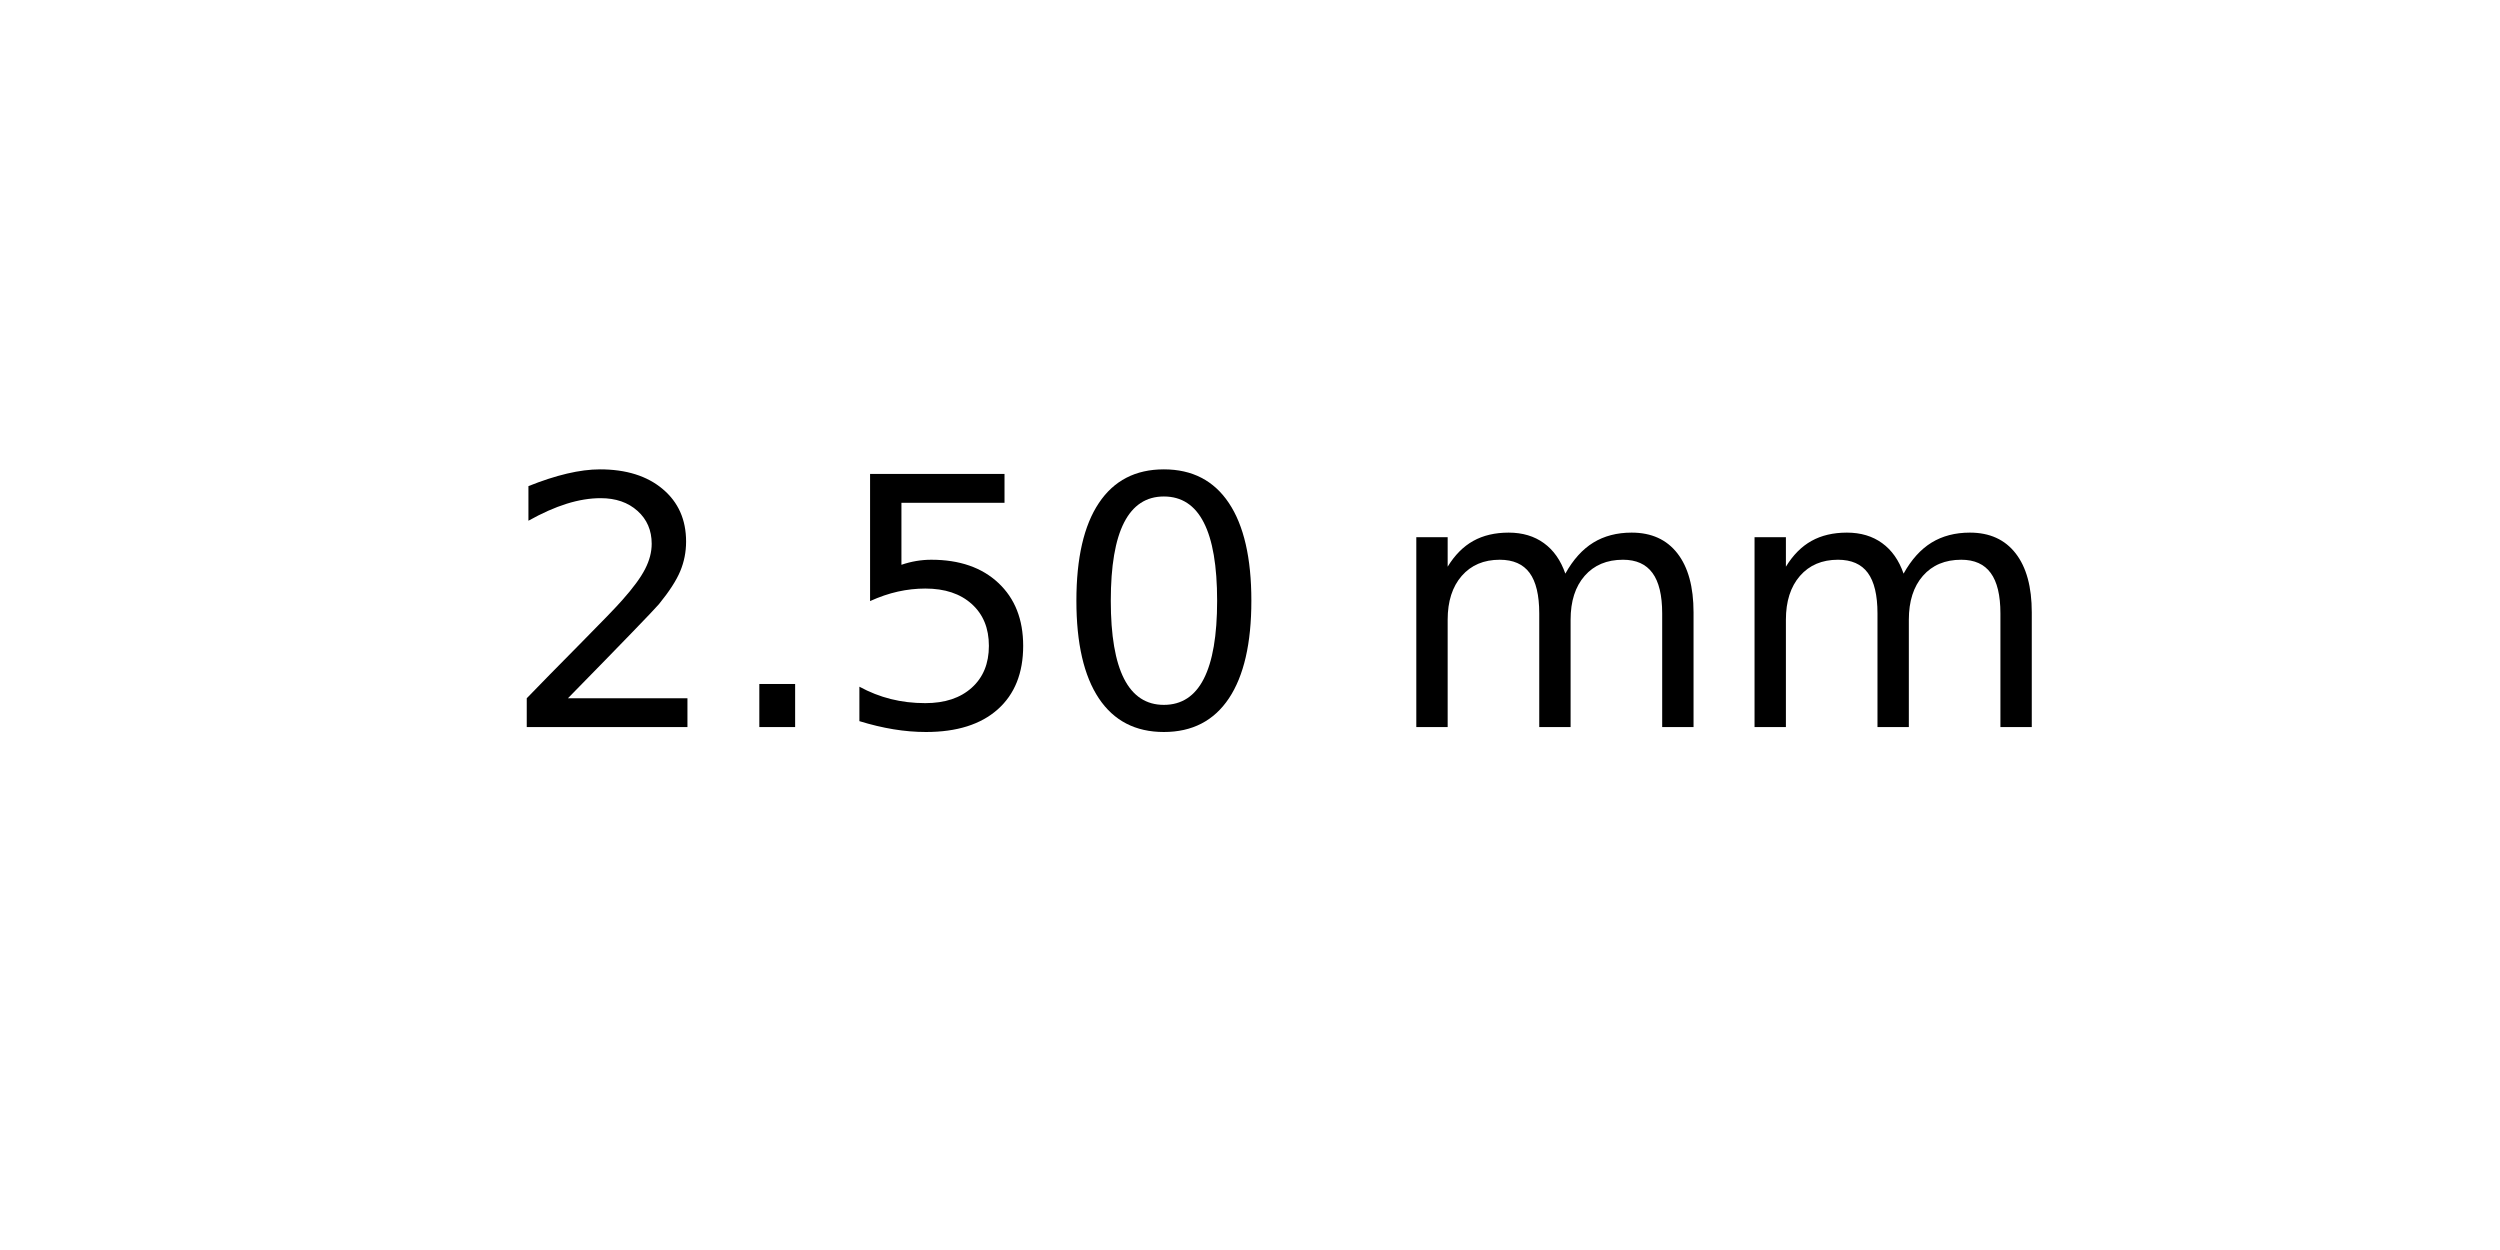
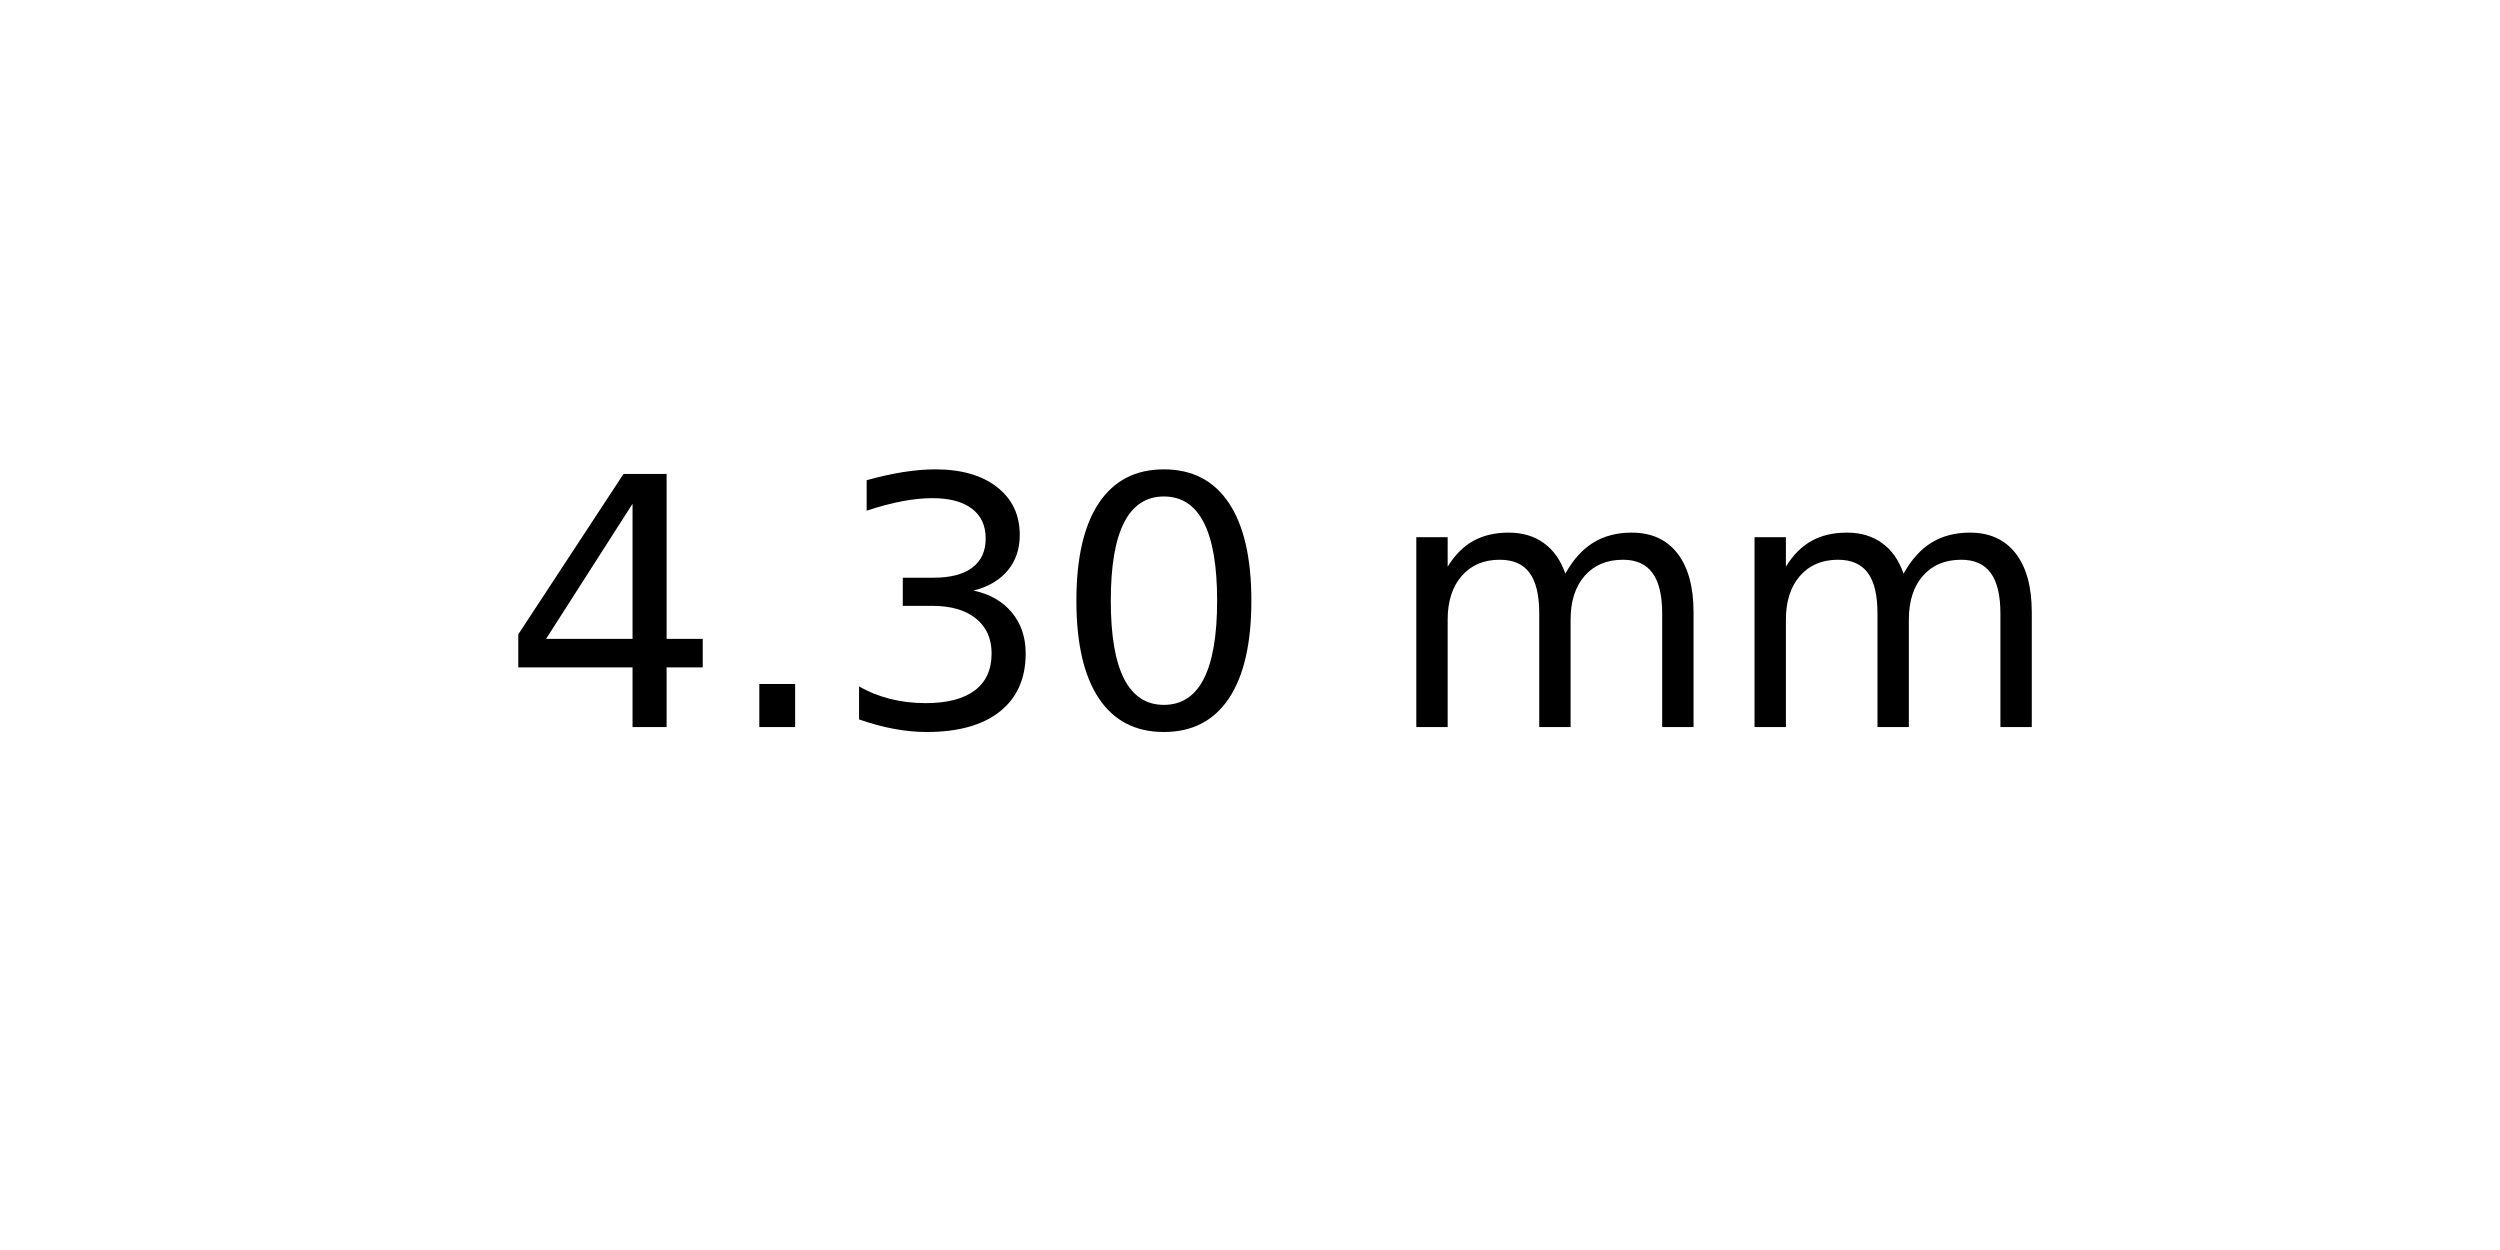
<svg xmlns="http://www.w3.org/2000/svg" xmlns:xlink="http://www.w3.org/1999/xlink" width="72pt" height="36pt" viewBox="0 0 72 36" version="1.1">
  <defs>
    <style type="text/css">*{stroke-linejoin: round; stroke-linecap: butt}</style>
  </defs>
  <g id="figure_1">
    <g id="axes_1">
      <g id="text_1">
        <g transform="translate(14.4375 20.93937) scale(0.1 -0.1)">
          <defs>
-             <path id="DejaVuSans-32" d="M 1228 531  L 3431 531  L 3431 0  L 469 0  L 469 531  Q 828 903 1448 1529  Q 2069 2156 2228 2338  Q 2531 2678 2651 2914  Q 2772 3150 2772 3378  Q 2772 3750 2511 3984  Q 2250 4219 1831 4219  Q 1534 4219 1204 4116  Q 875 4013 500 3803  L 500 4441  Q 881 4594 1212 4672  Q 1544 4750 1819 4750  Q 2544 4750 2975 4387  Q 3406 4025 3406 3419  Q 3406 3131 3298 2873  Q 3191 2616 2906 2266  Q 2828 2175 2409 1742  Q 1991 1309 1228 531  z " transform="scale(0.015625)" />
+             <path id="DejaVuSans-34" d="M 2419 4116  L 825 1625  L 2419 1625  L 2419 4116  z M 2253 4666  L 3047 4666  L 3047 1625  L 3713 1625  L 3713 1100  L 3047 1100  L 3047 0  L 2419 0  L 2419 1100  L 313 1100  L 313 1709  L 2253 4666  z " transform="scale(0.015625)" />
            <path id="DejaVuSans-2e" d="M 684 794  L 1344 794  L 1344 0  L 684 0  L 684 794  z " transform="scale(0.015625)" />
-             <path id="DejaVuSans-35" d="M 691 4666  L 3169 4666  L 3169 4134  L 1269 4134  L 1269 2991  Q 1406 3038 1543 3061  Q 1681 3084 1819 3084  Q 2600 3084 3056 2656  Q 3513 2228 3513 1497  Q 3513 744 3044 326  Q 2575 -91 1722 -91  Q 1428 -91 1123 -41  Q 819 9 494 109  L 494 744  Q 775 591 1075 516  Q 1375 441 1709 441  Q 2250 441 2565 725  Q 2881 1009 2881 1497  Q 2881 1984 2565 2268  Q 2250 2553 1709 2553  Q 1456 2553 1204 2497  Q 953 2441 691 2322  L 691 4666  z " transform="scale(0.015625)" />
+             <path id="DejaVuSans-33" d="M 2597 2516  Q 3050 2419 3304 2112  Q 3559 1806 3559 1356  Q 3559 666 3084 287  Q 2609 -91 1734 -91  Q 1441 -91 1130 -33  Q 819 25 488 141  L 488 750  Q 750 597 1062 519  Q 1375 441 1716 441  Q 2309 441 2620 675  Q 2931 909 2931 1356  Q 2931 1769 2642 2001  Q 2353 2234 1838 2234  L 1294 2234  L 1294 2753  L 1863 2753  Q 2328 2753 2575 2939  Q 2822 3125 2822 3475  Q 2822 3834 2567 4026  Q 2313 4219 1838 4219  Q 1578 4219 1281 4162  Q 984 4106 628 3988  L 628 4550  Q 988 4650 1302 4700  Q 1616 4750 1894 4750  Q 2613 4750 3031 4423  Q 3450 4097 3450 3541  Q 3450 3153 3228 2886  Q 3006 2619 2597 2516  z " transform="scale(0.015625)" />
            <path id="DejaVuSans-30" d="M 2034 4250  Q 1547 4250 1301 3770  Q 1056 3291 1056 2328  Q 1056 1369 1301 889  Q 1547 409 2034 409  Q 2525 409 2770 889  Q 3016 1369 3016 2328  Q 3016 3291 2770 3770  Q 2525 4250 2034 4250  z M 2034 4750  Q 2819 4750 3233 4129  Q 3647 3509 3647 2328  Q 3647 1150 3233 529  Q 2819 -91 2034 -91  Q 1250 -91 836 529  Q 422 1150 422 2328  Q 422 3509 836 4129  Q 1250 4750 2034 4750  z " transform="scale(0.015625)" />
            <path id="DejaVuSans-20" transform="scale(0.015625)" />
            <path id="DejaVuSans-6d" d="M 3328 2828  Q 3544 3216 3844 3400  Q 4144 3584 4550 3584  Q 5097 3584 5394 3201  Q 5691 2819 5691 2113  L 5691 0  L 5113 0  L 5113 2094  Q 5113 2597 4934 2840  Q 4756 3084 4391 3084  Q 3944 3084 3684 2787  Q 3425 2491 3425 1978  L 3425 0  L 2847 0  L 2847 2094  Q 2847 2600 2669 2842  Q 2491 3084 2119 3084  Q 1678 3084 1418 2786  Q 1159 2488 1159 1978  L 1159 0  L 581 0  L 581 3500  L 1159 3500  L 1159 2956  Q 1356 3278 1631 3431  Q 1906 3584 2284 3584  Q 2666 3584 2933 3390  Q 3200 3197 3328 2828  z " transform="scale(0.015625)" />
          </defs>
-           <use xlink:href="#DejaVuSans-32" />
+           <use xlink:href="#DejaVuSans-34" />
          <use xlink:href="#DejaVuSans-2e" x="63.623" />
-           <use xlink:href="#DejaVuSans-35" x="95.41" />
+           <use xlink:href="#DejaVuSans-33" x="95.41" />
          <use xlink:href="#DejaVuSans-30" x="159.033" />
          <use xlink:href="#DejaVuSans-20" x="222.656" />
          <use xlink:href="#DejaVuSans-6d" x="254.443" />
          <use xlink:href="#DejaVuSans-6d" x="351.855" />
        </g>
      </g>
    </g>
  </g>
</svg>
